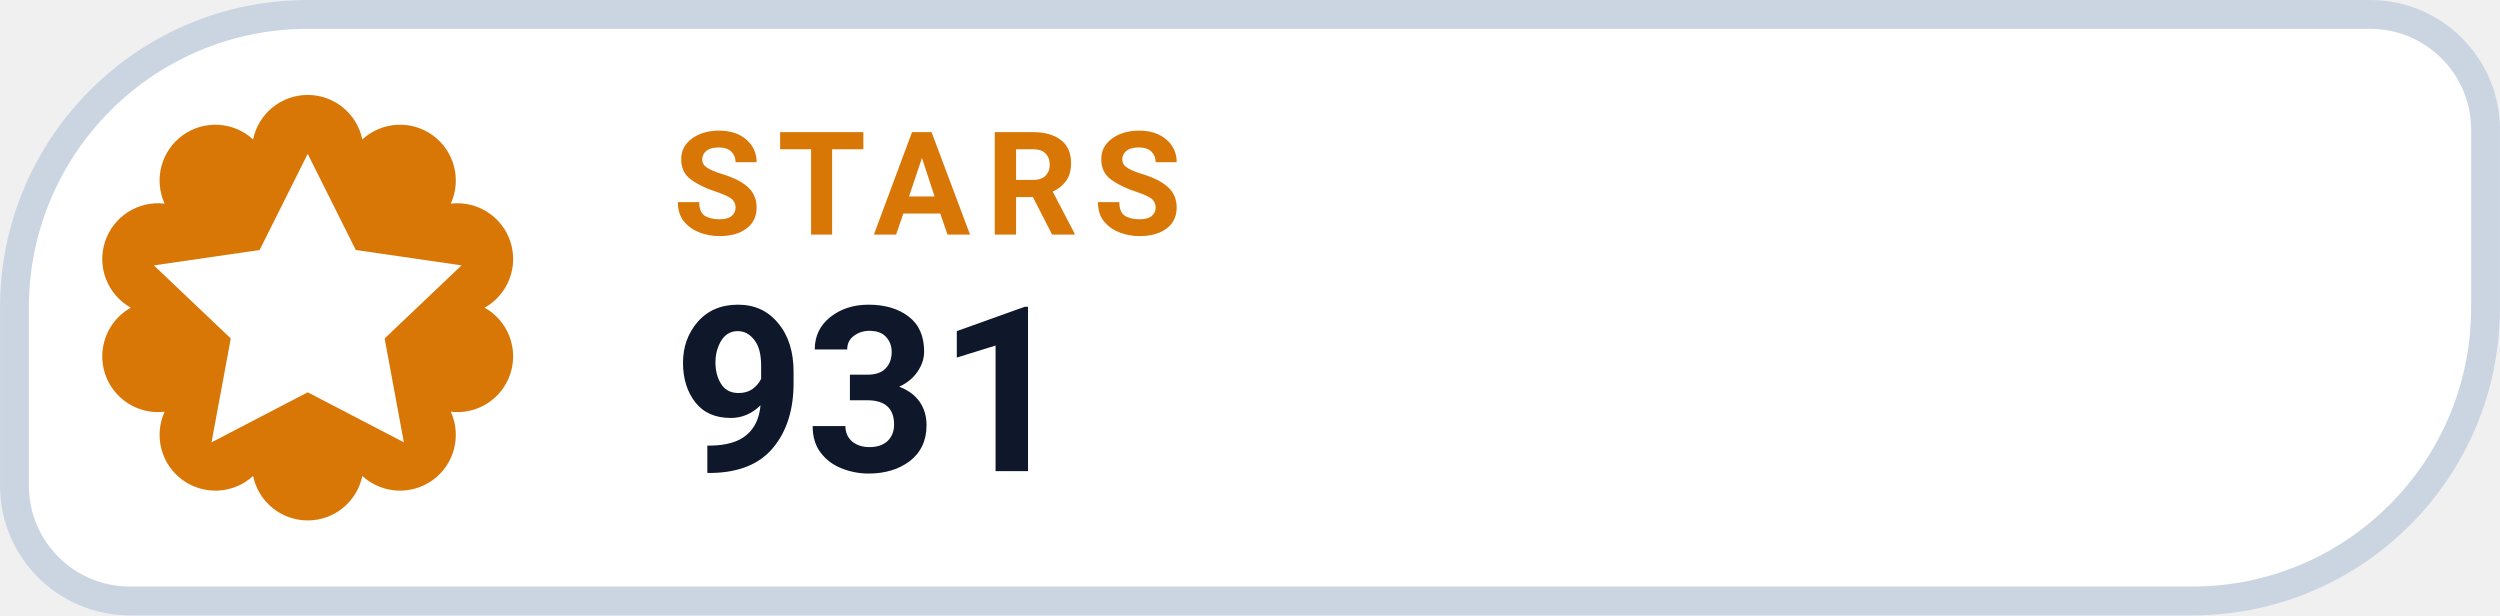
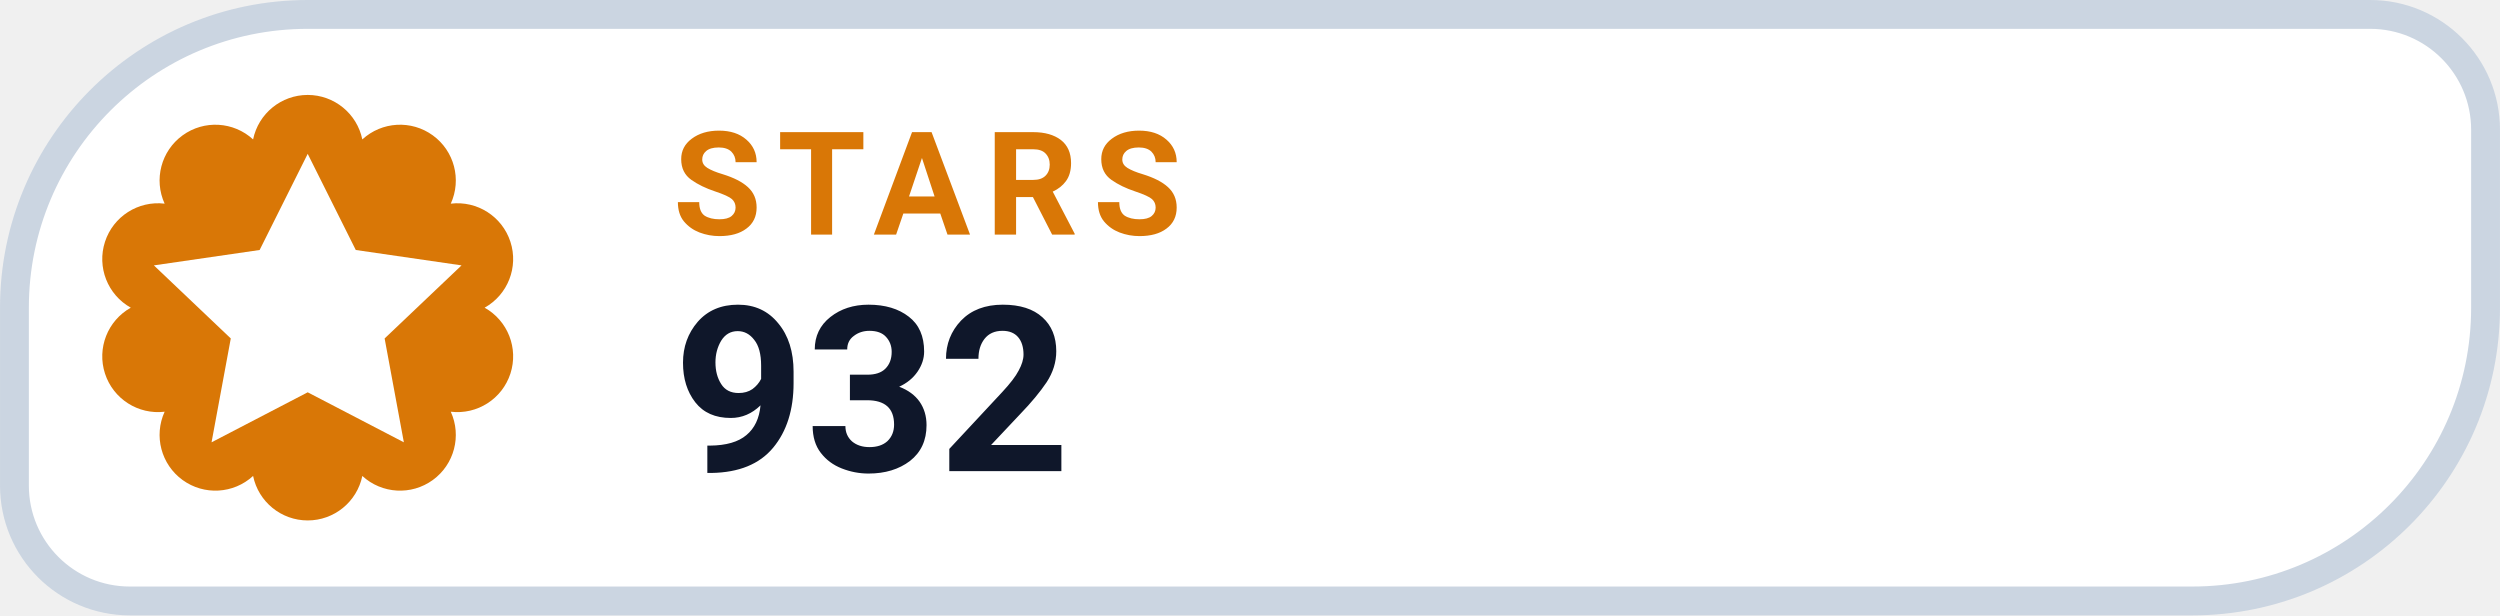
- <svg xmlns="http://www.w3.org/2000/svg" width="126" height="31.015" viewBox="0 0 130 32" role="img" aria-label="STARS 931">
+ <svg xmlns="http://www.w3.org/2000/svg" width="126" height="31.015" viewBox="0 0 130 32" role="img" aria-label="STARS 932">
  <path d="M 16.00 0.75 H 123.25 A 6.00 6.00 0 0 1 129.25 6.75 V 16.00 A 15.25 15.25 0 0 1 114.00 31.25 H 6.75 A 6.00 6.00 0 0 1 0.75 25.25 V 16.00 A 15.25 15.25 0 0 1 16.00 0.75 Z" fill="#FFFFFF" stroke="#CBD5E1" stroke-width="1.5" />
  <path d="M 13.16 7.25 A 2.90 2.90 0 0 1 18.84 7.25 A 2.90 2.90 0 0 1 23.44 10.59 A 2.90 2.90 0 0 1 25.20 16.00 A 2.90 2.90 0 0 1 23.44 21.41 A 2.90 2.90 0 0 1 18.84 24.75 A 2.90 2.90 0 0 1 13.16 24.75 A 2.90 2.90 0 0 1 8.56 21.41 A 2.90 2.90 0 0 1 6.80 16.00 A 2.90 2.90 0 0 1 8.56 10.59 A 2.90 2.90 0 0 1 13.16 7.25 Z" fill="#D97706" />
  <g transform="translate(16 16)" style="color:#FFFFFF;">
    <path d="M0 -8 l2.5 5 5.5 .8 -4 3.8 1 5.4 -5 -2.6 -5 2.6 1 -5.4 -4 -3.8 5.5 -.8 Z" fill="currentColor" />
  </g>
  <text x="35" y="12.2" fill="#D97706" font-family="-apple-system,BlinkMacSystemFont,'Segoe UI',Roboto,Helvetica,Arial,sans-serif" font-size="7.5" font-weight="700" letter-spacing=".8">STARS</text>
-   <text x="35" y="24.5" fill="#0F172A" font-family="-apple-system,BlinkMacSystemFont,'Segoe UI',Roboto,Helvetica,Arial,sans-serif" font-size="12" font-weight="750">931</text>
+   <text x="35" y="24.5" fill="#0F172A" font-family="-apple-system,BlinkMacSystemFont,'Segoe UI',Roboto,Helvetica,Arial,sans-serif" font-size="12" font-weight="750">932</text>
</svg>
